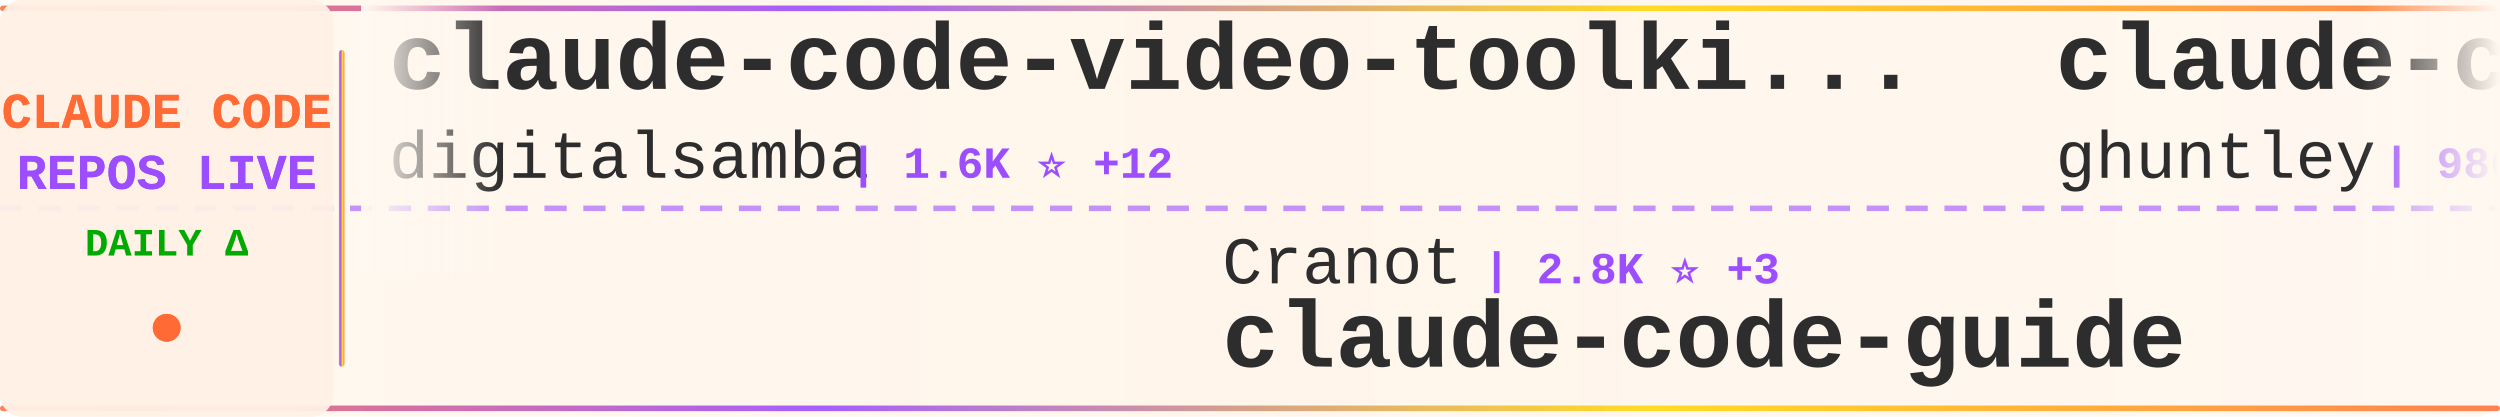
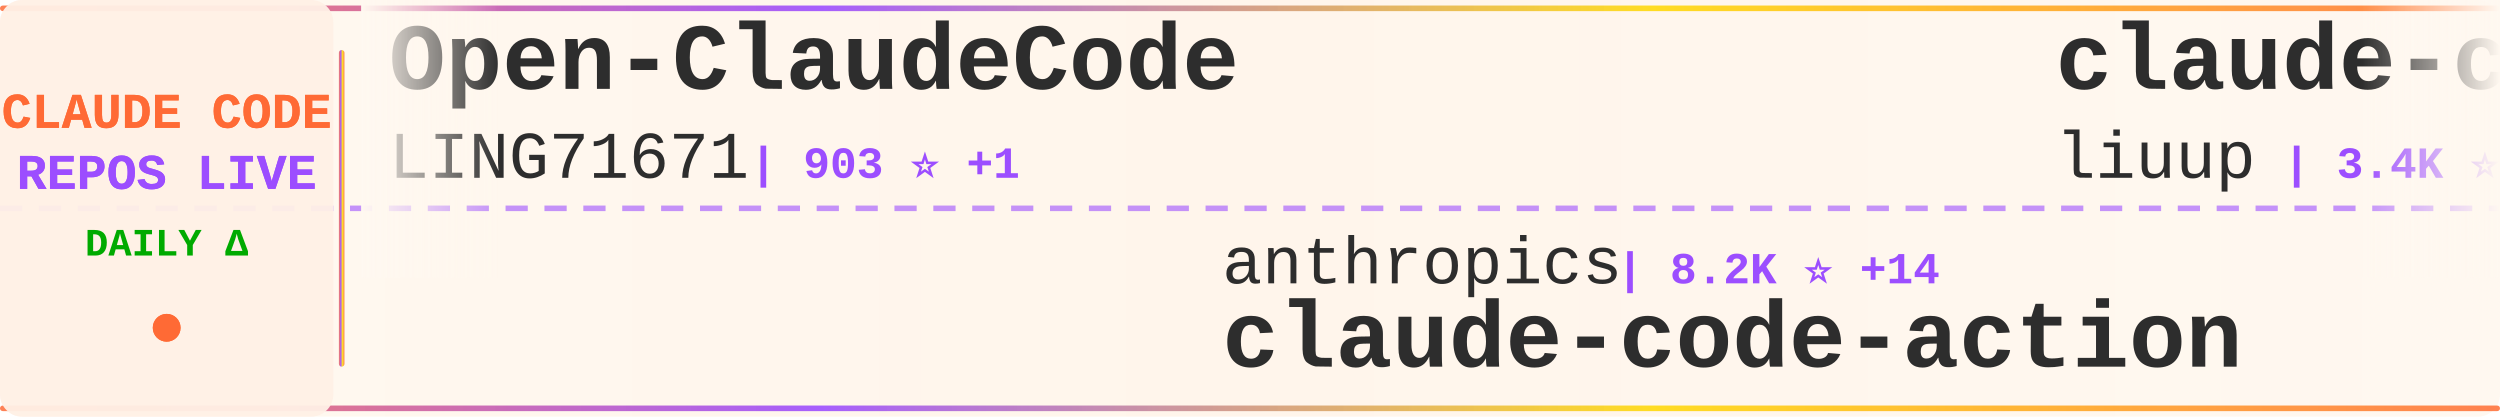
<svg xmlns="http://www.w3.org/2000/svg" width="900" height="150">
  <defs>
    <linearGradient id="tickerBg" x1="0%" y1="0%" x2="100%" y2="0%">
      <stop offset="0%" style="stop-color:#fff8f0;stop-opacity:0.98" />
      <stop offset="50%" style="stop-color:#fff5eb;stop-opacity:1" />
      <stop offset="100%" style="stop-color:#fff8f0;stop-opacity:0.98" />
    </linearGradient>
    <linearGradient id="borderGrad" x1="0%" y1="0%" x2="100%" y2="0%">
      <stop offset="0%" style="stop-color:#FF6B35;stop-opacity:0.85">
        <animate attributeName="stop-opacity" values="0.85;1;0.85" dur="2s" repeatCount="indefinite" />
      </stop>
      <stop offset="33%" style="stop-color:#9C4EFF;stop-opacity:0.9">
        <animate attributeName="stop-opacity" values="0.9;1;0.9" dur="2.2s" repeatCount="indefinite" />
      </stop>
      <stop offset="66%" style="stop-color:#FFD700;stop-opacity:0.85">
        <animate attributeName="stop-opacity" values="0.85;1;0.85" dur="1.8s" repeatCount="indefinite" />
      </stop>
      <stop offset="100%" style="stop-color:#FF6B35;stop-opacity:0.85">
        <animate attributeName="stop-opacity" values="0.85;1;0.85" dur="2s" repeatCount="indefinite" />
      </stop>
    </linearGradient>
    <filter id="textGlow">
      <feGaussianBlur stdDeviation="0.15" result="coloredBlur" />
      <feMerge>
        <feMergeNode in="coloredBlur" />
        <feMergeNode in="SourceGraphic" />
      </feMerge>
    </filter>
    <filter id="metricGlow">
      <feGaussianBlur stdDeviation="0.2" result="coloredBlur" />
      <feMerge>
        <feMergeNode in="coloredBlur" />
        <feMergeNode in="SourceGraphic" />
      </feMerge>
    </filter>
    <linearGradient id="leftFade" x1="0%" y1="0%" x2="100%" y2="0%">
      <stop offset="0%" style="stop-color:#fff8f0;stop-opacity:1" />
      <stop offset="100%" style="stop-color:#fff8f0;stop-opacity:0" />
    </linearGradient>
    <linearGradient id="rightFade" x1="0%" y1="0%" x2="100%" y2="0%">
      <stop offset="0%" style="stop-color:#fff8f0;stop-opacity:0" />
      <stop offset="100%" style="stop-color:#fff8f0;stop-opacity:1" />
    </linearGradient>
  </defs>
  <rect width="900" height="150" fill="url(#tickerBg)" rx="8" />
  <rect x="0" y="2" width="900" height="2" fill="url(#borderGrad)" rx="1" />
  <rect x="0" y="146" width="900" height="2" fill="url(#borderGrad)" rx="1" />
  <line x1="0" y1="75" x2="900" y2="75" stroke="#9C4EFF" stroke-width="2" stroke-dasharray="8 6" opacity="0.6" />
  <rect x="0" y="0" width="120" height="150" fill="#fff0e6" opacity="0.95" rx="8" />
  <text x="60" y="46" font-family="'Courier New', monospace" font-size="18" font-weight="bold" fill="#FF6B35" text-anchor="middle" filter="url(#textGlow)">
    CLAUDE CODE
  </text>
  <text x="60" y="68" font-family="'Courier New', monospace" font-size="18" font-weight="bold" fill="#9C4EFF" text-anchor="middle" filter="url(#textGlow)">
    REPOS LIVE
  </text>
  <text x="60" y="92" font-family="'Courier New', monospace" font-size="14" font-weight="bold" fill="#00aa00" text-anchor="middle">
    DAILY Δ
  </text>
  <circle cx="60" cy="118" r="5" fill="#FF6B35" filter="url(#metricGlow)">
    <animate attributeName="r" values="4;6;4" dur="1.5s" repeatCount="indefinite" />
    <animate attributeName="opacity" values="0.6;1;0.6" dur="1.5s" repeatCount="indefinite" />
  </circle>
  <rect x="122" y="18" width="2" height="114" fill="url(#borderGrad)" rx="1" />
  <clipPath id="tickerClip">
    <rect x="130" y="0" width="770" height="150" />
  </clipPath>
  <g clip-path="url(#tickerClip)">
    <g id="tickerItems">
      <animateTransform attributeName="transform" attributeType="XML" type="translate" from="0 0" to="-3000 0" dur="54s" repeatCount="indefinite" />
      <g transform="translate(0, 0)">
-         <text x="140" y="32" font-family="'Courier New', monospace" font-size="34" font-weight="bold" fill="#2d2d2d">claude-code-video-toolki...</text>
-         <text x="140" y="64" font-family="'Courier New', monospace" font-size="24" font-weight="normal" fill="#2d2d2d" opacity="1.0">digitalsamba</text>
-         <text x="306" y="64" font-family="'Courier New', monospace" font-size="16" font-weight="bold" fill="#9C4EFF"> | 1.6K ⭐ +12</text>
+         <text x="140" y="32" font-family="'Courier New', monospace" font-size="34" font-weight="bold" fill="#2d2d2d">Open-ClaudeCode</text>
+         <text x="140" y="64" font-family="'Courier New', monospace" font-size="24" font-weight="normal" fill="#2d2d2d" opacity="1.0">LING71671</text>
+         <text x="270" y="64" font-family="'Courier New', monospace" font-size="16" font-weight="bold" fill="#9C4EFF"> | 903 ⭐ +1</text>
      </g>
      <g transform="translate(300, 0)">
-         <text x="140" y="102" font-family="'Courier New', monospace" font-size="24" font-weight="normal" fill="#2d2d2d" opacity="1.0">Cranot</text>
-         <text x="234" y="102" font-family="'Courier New', monospace" font-size="16" font-weight="bold" fill="#9C4EFF"> | 2.8K ⭐ +3</text>
-         <text x="140" y="132" font-family="'Courier New', monospace" font-size="34" font-weight="bold" fill="#2d2d2d">claude-code-guide</text>
+         <text x="140" y="102" font-family="'Courier New', monospace" font-size="24" font-weight="normal" fill="#2d2d2d" opacity="1.0">anthropics</text>
+         <text x="282" y="102" font-family="'Courier New', monospace" font-size="16" font-weight="bold" fill="#9C4EFF"> | 8.2K ⭐ +14</text>
+         <text x="140" y="132" font-family="'Courier New', monospace" font-size="34" font-weight="bold" fill="#2d2d2d">claude-code-action</text>
      </g>
      <g transform="translate(600, 0)">
-         <text x="140" y="32" font-family="'Courier New', monospace" font-size="34" font-weight="bold" fill="#2d2d2d">claude-code-source-code-...</text>
-         <text x="140" y="64" font-family="'Courier New', monospace" font-size="24" font-weight="normal" fill="#2d2d2d" opacity="1.0">ghuntley</text>
-         <text x="258" y="64" font-family="'Courier New', monospace" font-size="16" font-weight="bold" fill="#9C4EFF"> | 986 ⭐</text>
+         <text x="140" y="32" font-family="'Courier New', monospace" font-size="34" font-weight="bold" fill="#2d2d2d">claude-code-analysis</text>
+         <text x="140" y="64" font-family="'Courier New', monospace" font-size="24" font-weight="normal" fill="#2d2d2d" opacity="1.0">liuup</text>
+         <text x="222" y="64" font-family="'Courier New', monospace" font-size="16" font-weight="bold" fill="#9C4EFF"> | 3.4K ⭐ +21</text>
      </g>
      <g transform="translate(900, 0)">
-         <text x="140" y="102" font-family="'Courier New', monospace" font-size="24" font-weight="normal" fill="#2d2d2d" opacity="1.0">anthropics</text>
-         <text x="282" y="102" font-family="'Courier New', monospace" font-size="16" font-weight="bold" fill="#9C4EFF"> | 156.7K ⭐ +387</text>
-         <text x="140" y="132" font-family="'Courier New', monospace" font-size="34" font-weight="bold" fill="#2d2d2d">skills</text>
+         <text x="140" y="102" font-family="'Courier New', monospace" font-size="24" font-weight="normal" fill="#2d2d2d" opacity="1.0">shanraisshan</text>
+         <text x="306" y="102" font-family="'Courier New', monospace" font-size="16" font-weight="bold" fill="#9C4EFF"> | 61.6K ⭐ +119</text>
+         <text x="140" y="132" font-family="'Courier New', monospace" font-size="34" font-weight="bold" fill="#2d2d2d">claude-code-best-practic...</text>
      </g>
      <g transform="translate(1200, 0)">
-         <text x="140" y="32" font-family="'Courier New', monospace" font-size="34" font-weight="bold" fill="#2d2d2d">claude-code-templates</text>
-         <text x="140" y="64" font-family="'Courier New', monospace" font-size="24" font-weight="normal" fill="#2d2d2d" opacity="1.0">davila7</text>
-         <text x="246" y="64" font-family="'Courier New', monospace" font-size="16" font-weight="bold" fill="#9C4EFF"> | 28.4K ⭐ +18</text>
+         <text x="140" y="32" font-family="'Courier New', monospace" font-size="34" font-weight="bold" fill="#2d2d2d">Claude-Code-Game-Studios</text>
+         <text x="140" y="64" font-family="'Courier New', monospace" font-size="24" font-weight="normal" fill="#2d2d2d" opacity="1.0">Donchitos</text>
+         <text x="270" y="64" font-family="'Courier New', monospace" font-size="16" font-weight="bold" fill="#9C4EFF"> | 22.5K ⭐ +43</text>
      </g>
      <g transform="translate(1500, 0)">
-         <text x="140" y="102" font-family="'Courier New', monospace" font-size="24" font-weight="normal" fill="#2d2d2d" opacity="1.0">chauncygu</text>
-         <text x="270" y="102" font-family="'Courier New', monospace" font-size="16" font-weight="bold" fill="#9C4EFF"> | 2.7K ⭐ +8</text>
-         <text x="140" y="132" font-family="'Courier New', monospace" font-size="34" font-weight="bold" fill="#2d2d2d">collection-claude-code-s...</text>
+         <text x="140" y="102" font-family="'Courier New', monospace" font-size="24" font-weight="normal" fill="#2d2d2d" opacity="1.0">Windy3f3f3f3f</text>
+         <text x="318" y="102" font-family="'Courier New', monospace" font-size="16" font-weight="bold" fill="#9C4EFF"> | 1.7K ⭐ +189</text>
+         <text x="140" y="132" font-family="'Courier New', monospace" font-size="34" font-weight="bold" fill="#2d2d2d">claude-code-from-scratch</text>
      </g>
      <g transform="translate(1800, 0)">
-         <text x="140" y="32" font-family="'Courier New', monospace" font-size="34" font-weight="bold" fill="#2d2d2d">my-claude-code-setup</text>
-         <text x="140" y="64" font-family="'Courier New', monospace" font-size="24" font-weight="normal" fill="#2d2d2d" opacity="1.0">centminmod</text>
-         <text x="282" y="64" font-family="'Courier New', monospace" font-size="16" font-weight="bold" fill="#9C4EFF"> | 2.4K ⭐ +3</text>
+         <text x="140" y="32" font-family="'Courier New', monospace" font-size="34" font-weight="bold" fill="#2d2d2d">claude-code-pm-course</text>
+         <text x="140" y="64" font-family="'Courier New', monospace" font-size="24" font-weight="normal" fill="#2d2d2d" opacity="1.0">carlvellotti</text>
+         <text x="306" y="64" font-family="'Courier New', monospace" font-size="16" font-weight="bold" fill="#9C4EFF"> | 2.1K ⭐ +2</text>
      </g>
      <g transform="translate(2100, 0)">
-         <text x="140" y="102" font-family="'Courier New', monospace" font-size="24" font-weight="normal" fill="#2d2d2d" opacity="1.0">pedrohcgs</text>
-         <text x="270" y="102" font-family="'Courier New', monospace" font-size="16" font-weight="bold" fill="#9C4EFF"> | 1.3K ⭐ +2</text>
-         <text x="140" y="132" font-family="'Courier New', monospace" font-size="34" font-weight="bold" fill="#2d2d2d">claude-code-my-workflow</text>
+         <text x="140" y="102" font-family="'Courier New', monospace" font-size="24" font-weight="normal" fill="#2d2d2d" opacity="1.0">feiskyer</text>
+         <text x="258" y="102" font-family="'Courier New', monospace" font-size="16" font-weight="bold" fill="#9C4EFF"> | 1.6K ⭐ +1</text>
+         <text x="140" y="132" font-family="'Courier New', monospace" font-size="34" font-weight="bold" fill="#2d2d2d">claude-code-settings</text>
      </g>
      <g transform="translate(2400, 0)">
-         <text x="140" y="32" font-family="'Courier New', monospace" font-size="34" font-weight="bold" fill="#2d2d2d">ECC</text>
-         <text x="140" y="64" font-family="'Courier New', monospace" font-size="24" font-weight="normal" fill="#2d2d2d" opacity="1.0">affaan-m</text>
-         <text x="258" y="64" font-family="'Courier New', monospace" font-size="16" font-weight="bold" fill="#9C4EFF"> | 223.6K ⭐ +453</text>
+         <text x="140" y="32" font-family="'Courier New', monospace" font-size="34" font-weight="bold" fill="#2d2d2d">claude-code-telegram</text>
+         <text x="140" y="64" font-family="'Courier New', monospace" font-size="24" font-weight="normal" fill="#2d2d2d" opacity="1.0">RichardAtCT</text>
+         <text x="294" y="64" font-family="'Courier New', monospace" font-size="16" font-weight="bold" fill="#9C4EFF"> | 2.7K ⭐ +3</text>
      </g>
      <g transform="translate(2700, 0)">
-         <text x="140" y="102" font-family="'Courier New', monospace" font-size="24" font-weight="normal" fill="#2d2d2d" opacity="1.0">ChrisWiles</text>
-         <text x="282" y="102" font-family="'Courier New', monospace" font-size="16" font-weight="bold" fill="#9C4EFF"> | 6.0K ⭐ +1</text>
-         <text x="140" y="132" font-family="'Courier New', monospace" font-size="34" font-weight="bold" fill="#2d2d2d">claude-code-showcase</text>
+         <text x="140" y="102" font-family="'Courier New', monospace" font-size="24" font-weight="normal" fill="#2d2d2d" opacity="1.0">ghuntley</text>
+         <text x="258" y="102" font-family="'Courier New', monospace" font-size="16" font-weight="bold" fill="#9C4EFF"> | 986 ⭐</text>
+         <text x="140" y="132" font-family="'Courier New', monospace" font-size="34" font-weight="bold" fill="#2d2d2d">claude-code-source-code-...</text>
      </g>
      <g transform="translate(3000, 0)">
-         <text x="140" y="32" font-family="'Courier New', monospace" font-size="34" font-weight="bold" fill="#2d2d2d">claude-code-video-toolki...</text>
-         <text x="140" y="64" font-family="'Courier New', monospace" font-size="24" font-weight="normal" fill="#2d2d2d" opacity="1.0">digitalsamba</text>
-         <text x="306" y="64" font-family="'Courier New', monospace" font-size="16" font-weight="bold" fill="#9C4EFF"> | 1.6K ⭐ +12</text>
+         <text x="140" y="32" font-family="'Courier New', monospace" font-size="34" font-weight="bold" fill="#2d2d2d">Open-ClaudeCode</text>
+         <text x="140" y="64" font-family="'Courier New', monospace" font-size="24" font-weight="normal" fill="#2d2d2d" opacity="1.0">LING71671</text>
+         <text x="270" y="64" font-family="'Courier New', monospace" font-size="16" font-weight="bold" fill="#9C4EFF"> | 903 ⭐ +1</text>
      </g>
      <g transform="translate(3300, 0)">
-         <text x="140" y="102" font-family="'Courier New', monospace" font-size="24" font-weight="normal" fill="#2d2d2d" opacity="1.0">Cranot</text>
-         <text x="234" y="102" font-family="'Courier New', monospace" font-size="16" font-weight="bold" fill="#9C4EFF"> | 2.8K ⭐ +3</text>
-         <text x="140" y="132" font-family="'Courier New', monospace" font-size="34" font-weight="bold" fill="#2d2d2d">claude-code-guide</text>
+         <text x="140" y="102" font-family="'Courier New', monospace" font-size="24" font-weight="normal" fill="#2d2d2d" opacity="1.0">anthropics</text>
+         <text x="282" y="102" font-family="'Courier New', monospace" font-size="16" font-weight="bold" fill="#9C4EFF"> | 8.2K ⭐ +14</text>
+         <text x="140" y="132" font-family="'Courier New', monospace" font-size="34" font-weight="bold" fill="#2d2d2d">claude-code-action</text>
      </g>
      <g transform="translate(3600, 0)">
-         <text x="140" y="32" font-family="'Courier New', monospace" font-size="34" font-weight="bold" fill="#2d2d2d">claude-code-source-code-...</text>
-         <text x="140" y="64" font-family="'Courier New', monospace" font-size="24" font-weight="normal" fill="#2d2d2d" opacity="1.0">ghuntley</text>
-         <text x="258" y="64" font-family="'Courier New', monospace" font-size="16" font-weight="bold" fill="#9C4EFF"> | 986 ⭐</text>
+         <text x="140" y="32" font-family="'Courier New', monospace" font-size="34" font-weight="bold" fill="#2d2d2d">claude-code-analysis</text>
+         <text x="140" y="64" font-family="'Courier New', monospace" font-size="24" font-weight="normal" fill="#2d2d2d" opacity="1.0">liuup</text>
+         <text x="222" y="64" font-family="'Courier New', monospace" font-size="16" font-weight="bold" fill="#9C4EFF"> | 3.4K ⭐ +21</text>
      </g>
      <g transform="translate(3900, 0)">
-         <text x="140" y="102" font-family="'Courier New', monospace" font-size="24" font-weight="normal" fill="#2d2d2d" opacity="1.0">anthropics</text>
-         <text x="282" y="102" font-family="'Courier New', monospace" font-size="16" font-weight="bold" fill="#9C4EFF"> | 156.7K ⭐ +387</text>
-         <text x="140" y="132" font-family="'Courier New', monospace" font-size="34" font-weight="bold" fill="#2d2d2d">skills</text>
+         <text x="140" y="102" font-family="'Courier New', monospace" font-size="24" font-weight="normal" fill="#2d2d2d" opacity="1.0">shanraisshan</text>
+         <text x="306" y="102" font-family="'Courier New', monospace" font-size="16" font-weight="bold" fill="#9C4EFF"> | 61.6K ⭐ +119</text>
+         <text x="140" y="132" font-family="'Courier New', monospace" font-size="34" font-weight="bold" fill="#2d2d2d">claude-code-best-practic...</text>
      </g>
    </g>
  </g>
  <rect x="130" y="0" width="50" height="100" fill="url(#leftFade)" />
  <rect x="850" y="0" width="50" height="100" fill="url(#rightFade)" />
</svg>
